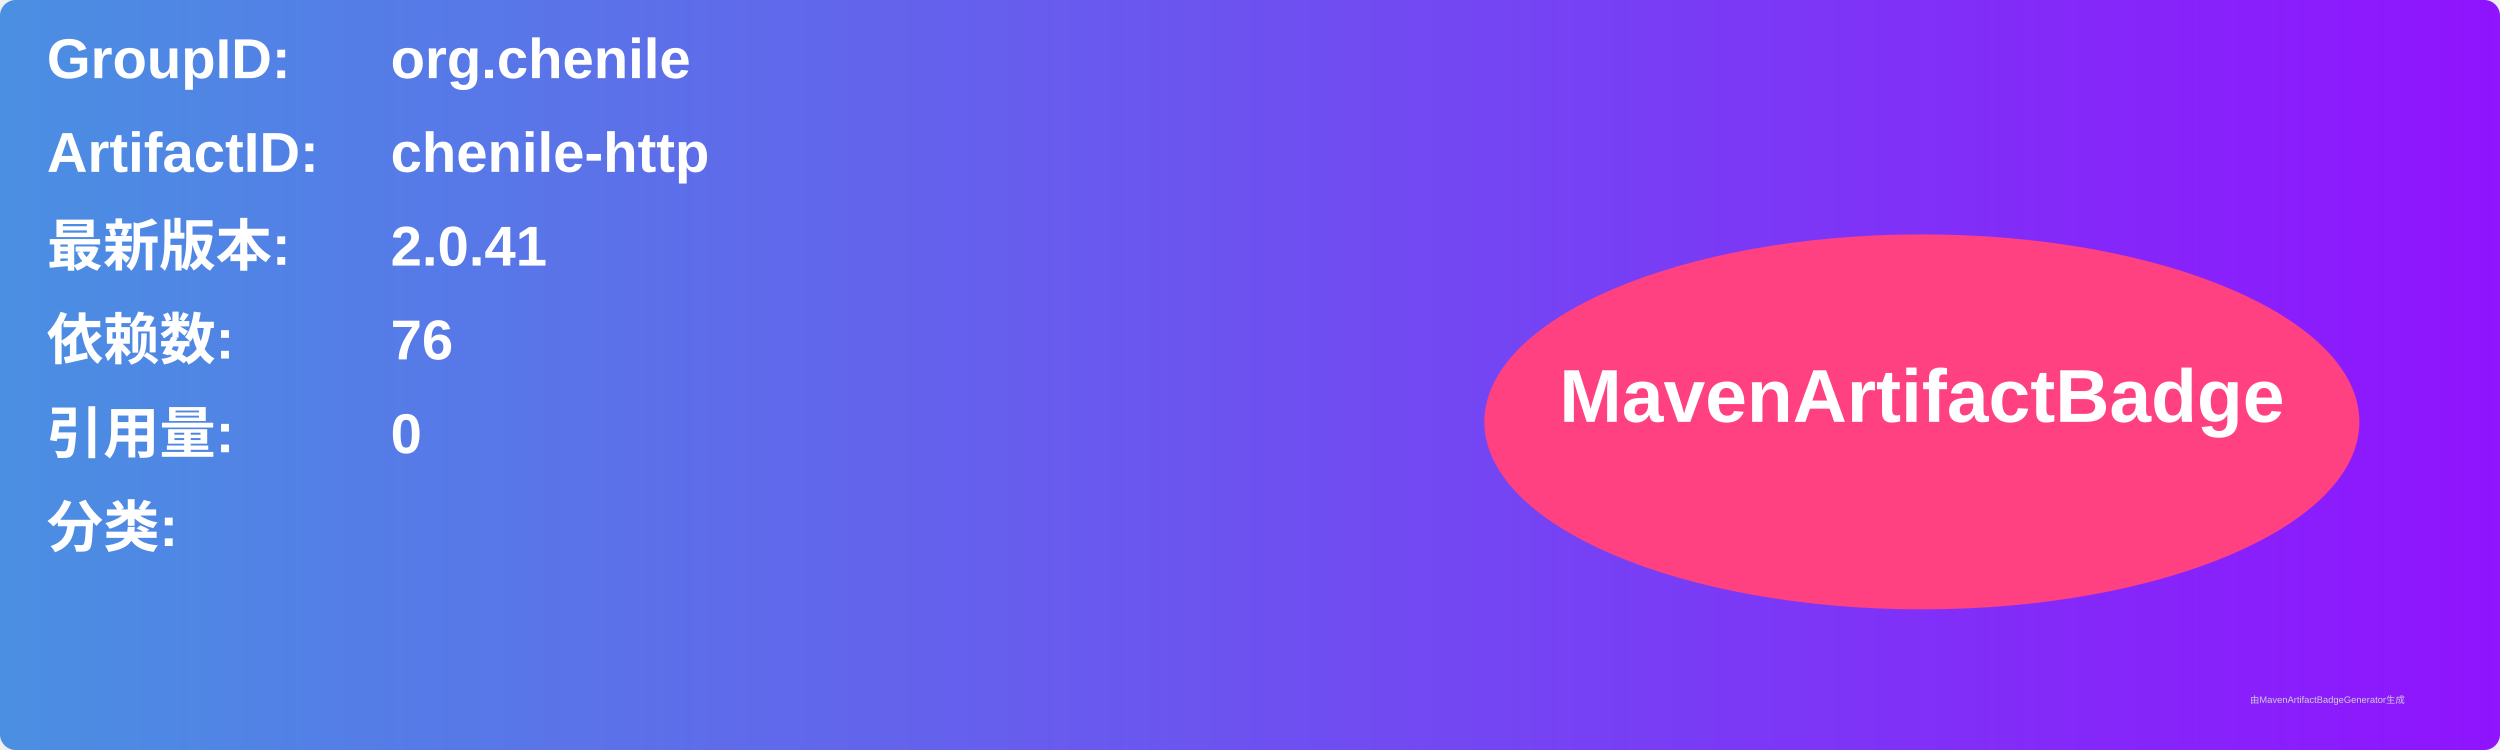
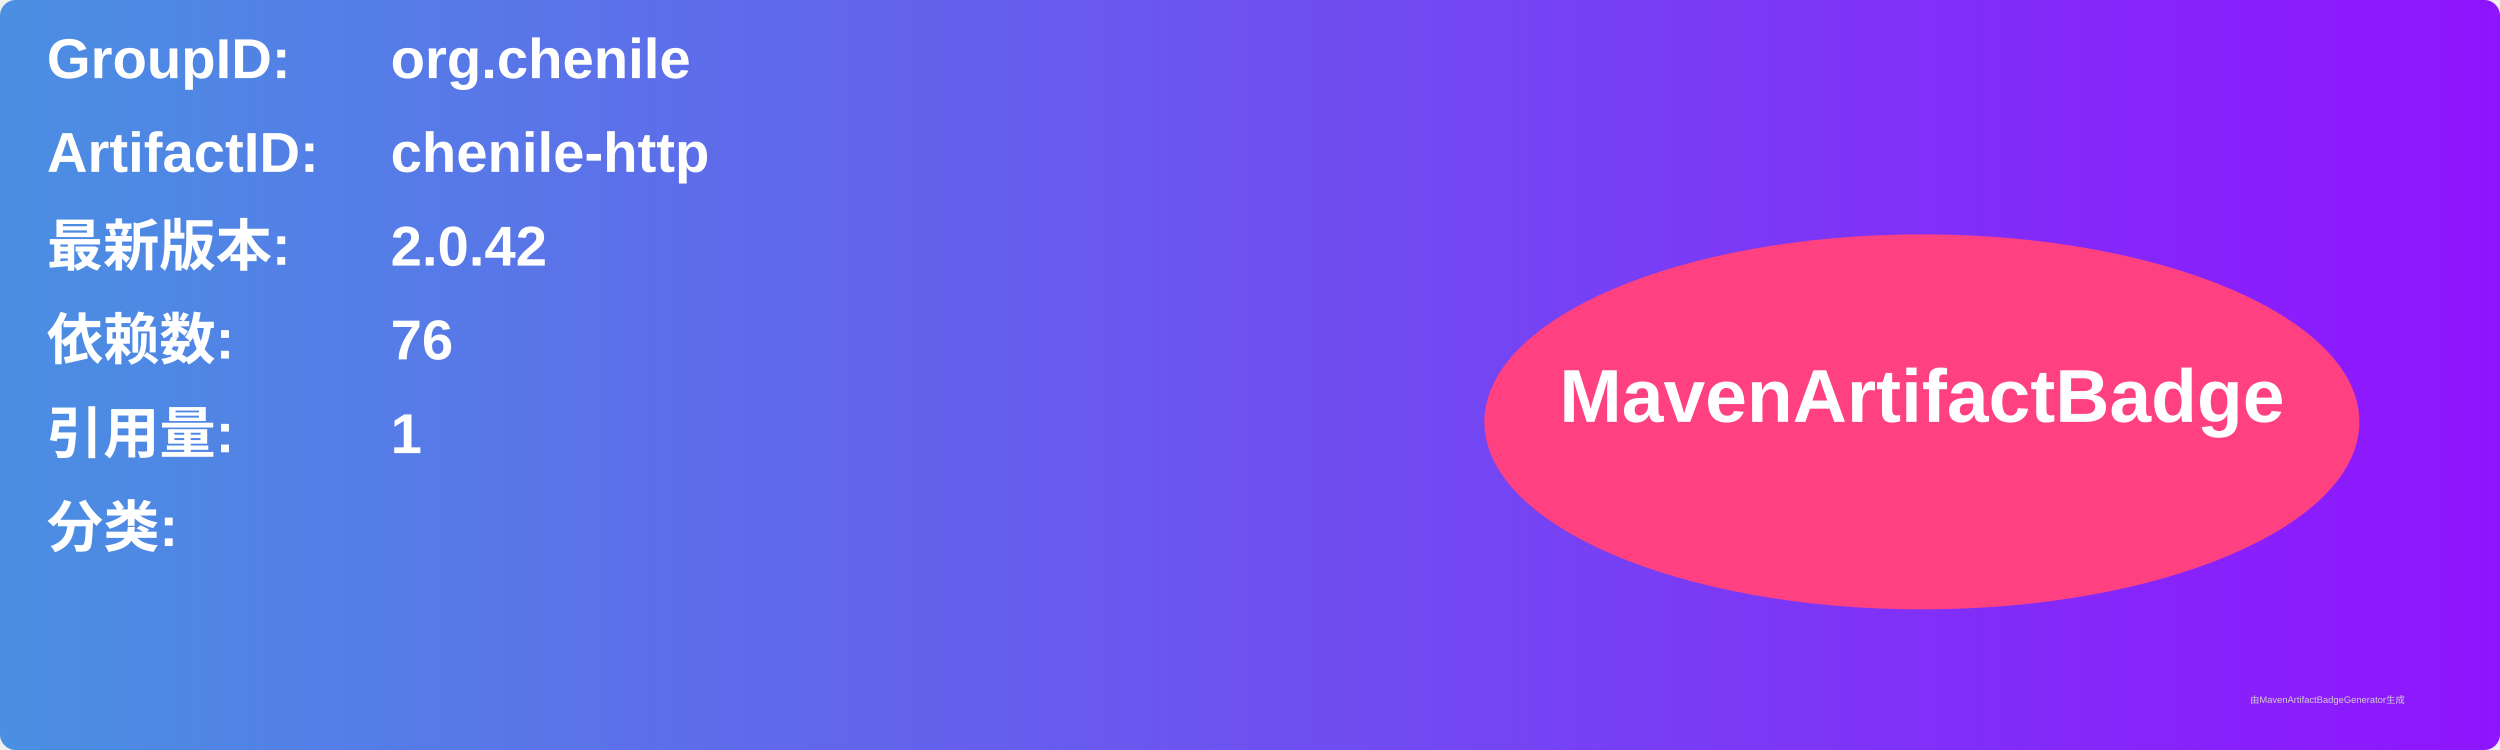
<svg xmlns="http://www.w3.org/2000/svg" width="800" height="240" viewBox="0 0 800 240">
  <linearGradient id="grad" x1="0%" y1="0%" x2="100%" y2="0%">
    <stop offset="0%" stop-color="#4a90e2" />
    <stop offset="100%" stop-color="#9013fe" />
  </linearGradient>
  <rect width="100%" height="100%" rx="5" ry="5" fill="url(#grad)" />
  <g transform="translate(15, 15)">
    <text x="0" y="10" font-family="Arial" font-size="18" fill="white" font-weight="bold" width="260">GroupID:</text>
    <text x="110" y="10" font-family="Arial" font-size="18" fill="white" font-weight="bold" width="460">org.chenile</text>
    <text x="0" y="40" font-family="Arial" font-size="18" fill="white" font-weight="bold" width="260">ArtifactID:</text>
    <text x="110" y="40" font-family="Arial" font-size="18" fill="white" font-weight="bold" width="460">chenile-http</text>
    <text x="0" y="70" font-family="Arial" font-size="18" fill="white" font-weight="bold">最新版本:</text>
    <text x="110" y="70" font-family="Arial" font-size="18" fill="white" font-weight="bold">
-       <tspan font-weight="bold">2.0.41</tspan>
+       <tspan font-weight="bold">2.0.42</tspan>
    </text>
    <text x="0" y="100" font-family="Arial" font-size="18" fill="white" font-weight="bold">依赖数: </text>
    <text x="110" y="100" font-family="Arial" font-size="18" fill="white">
      <tspan font-weight="bold">76</tspan>
    </text>
    <text x="0" y="130" font-family="Arial" font-size="18" fill="white" font-weight="bold">引用量: </text>
    <text x="110" y="130" font-family="Arial" font-size="18" fill="white">
-       <tspan font-weight="bold">0</tspan>
+       <tspan font-weight="bold">1</tspan>
    </text>
    <text x="0" y="160" font-family="Arial" font-size="18" fill="white" font-weight="bold">分类:</text>
    <text x="10" y="190" font-family="Arial" font-size="10" fill="white">
      <tspan font-weight="bold" />
    </text>
    <ellipse cx="600" cy="120" rx="140" ry="60" fill="#ff4081" />
    <text x="600" y="120" text-anchor="middle" font-family="Arial" font-size="24" fill="white" font-weight="bold">MavenArtifactBadge</text>
  </g>
  <text x="720" y="225" font-family="Arial" font-size="3" fill="#d0d0d0">由MavenArtifactBadgeGenerator生成</text>
</svg>
